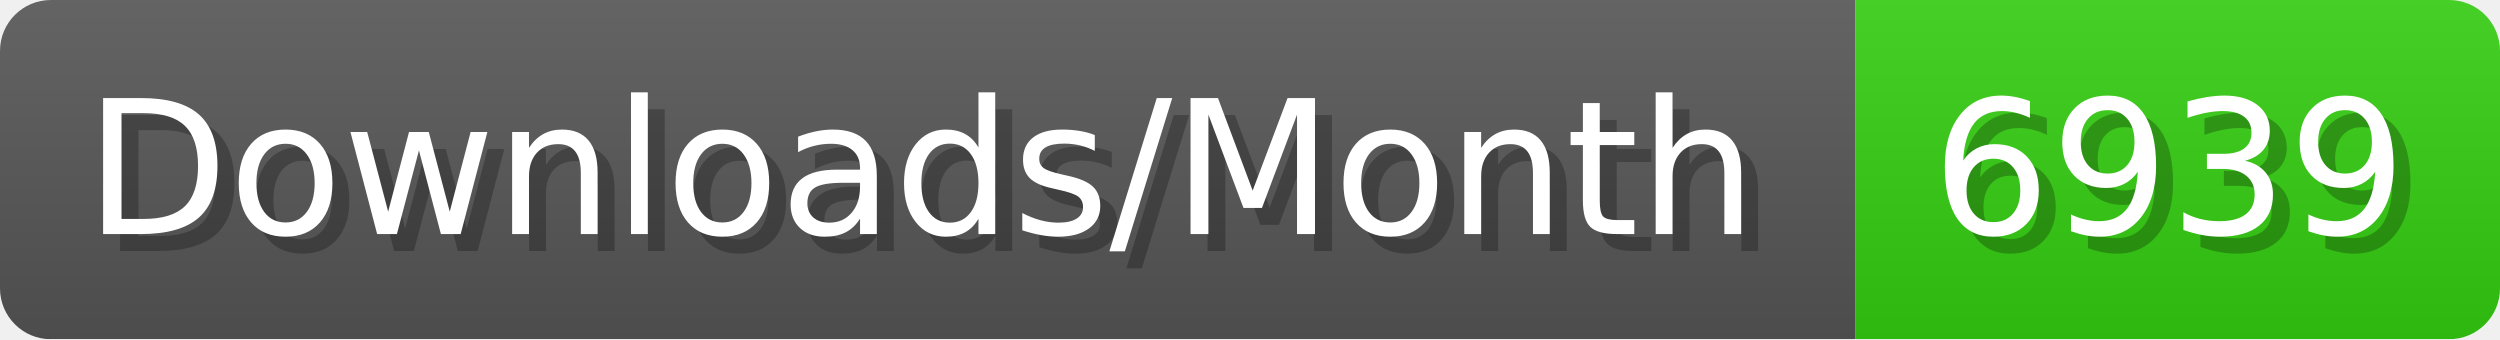
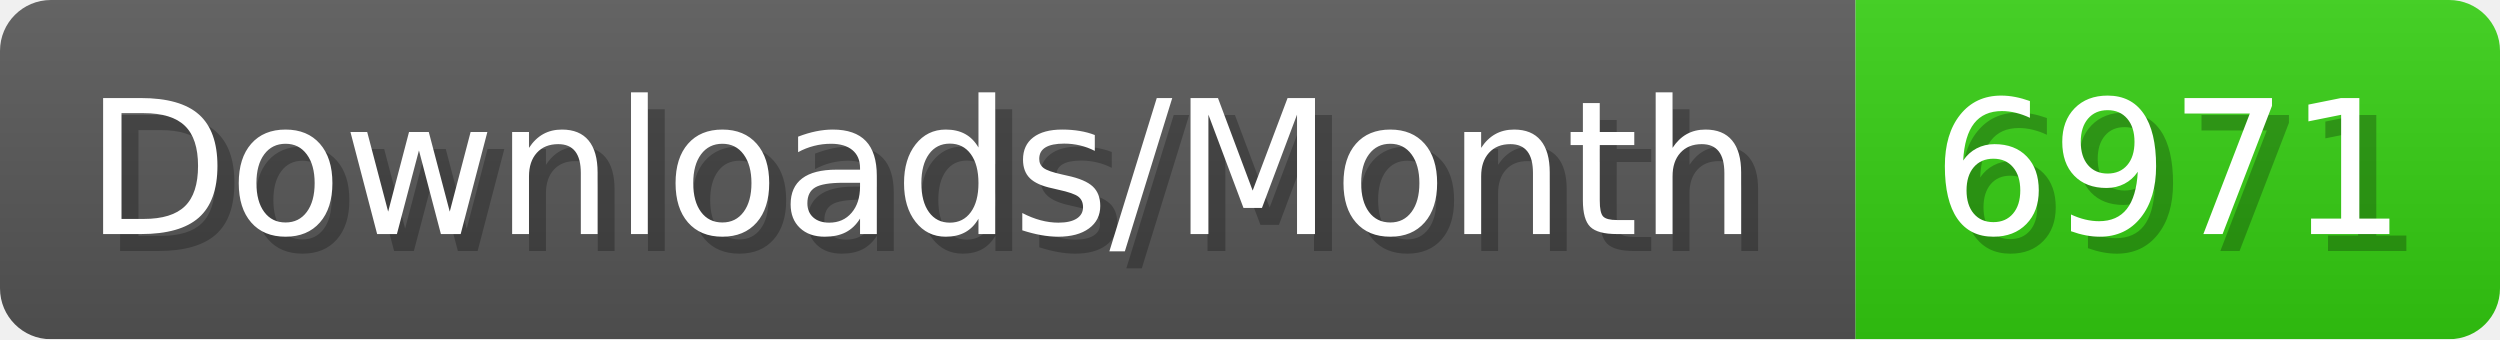
- <svg xmlns="http://www.w3.org/2000/svg" width="147.4" height="20" viewBox="0 0 1474 200" role="img" aria-label="Downloads/Month: 6939">
+ <svg xmlns="http://www.w3.org/2000/svg" width="147.4" height="20" viewBox="0 0 1474 200" role="img" aria-label="Downloads/Month: 6971">
  <linearGradient id="YlXUI" x2="0" y2="100%">
    <stop offset="0" stop-opacity=".1" stop-color="#EEE" />
    <stop offset="1" stop-opacity=".1" />
  </linearGradient>
  <mask id="JHhop">
    <rect width="1474" height="200" rx="30" fill="#FFF" />
  </mask>
  <g mask="url(#JHhop)">
    <rect width="1094" height="200" fill="#555" />
    <rect width="380" height="200" fill="#3C1" x="1094" />
    <rect width="1474" height="200" fill="url(#YlXUI)" />
  </g>
  <g aria-hidden="true" fill="#fff" text-anchor="start" font-family="Verdana,DejaVu Sans,sans-serif" font-size="110">
    <text x="60" y="148" textLength="994" fill="#000" opacity="0.25">Downloads/Month</text>
    <text x="50" y="138" textLength="994">Downloads/Month</text>
-     <text x="1149" y="148" textLength="280" fill="#000" opacity="0.25">6939</text>
-     <text x="1139" y="138" textLength="280">6939</text>
+     <text x="1149" y="148" textLength="280" fill="#000" opacity="0.25">6971</text>
+     <text x="1139" y="138" textLength="280">6971</text>
  </g>
</svg>
